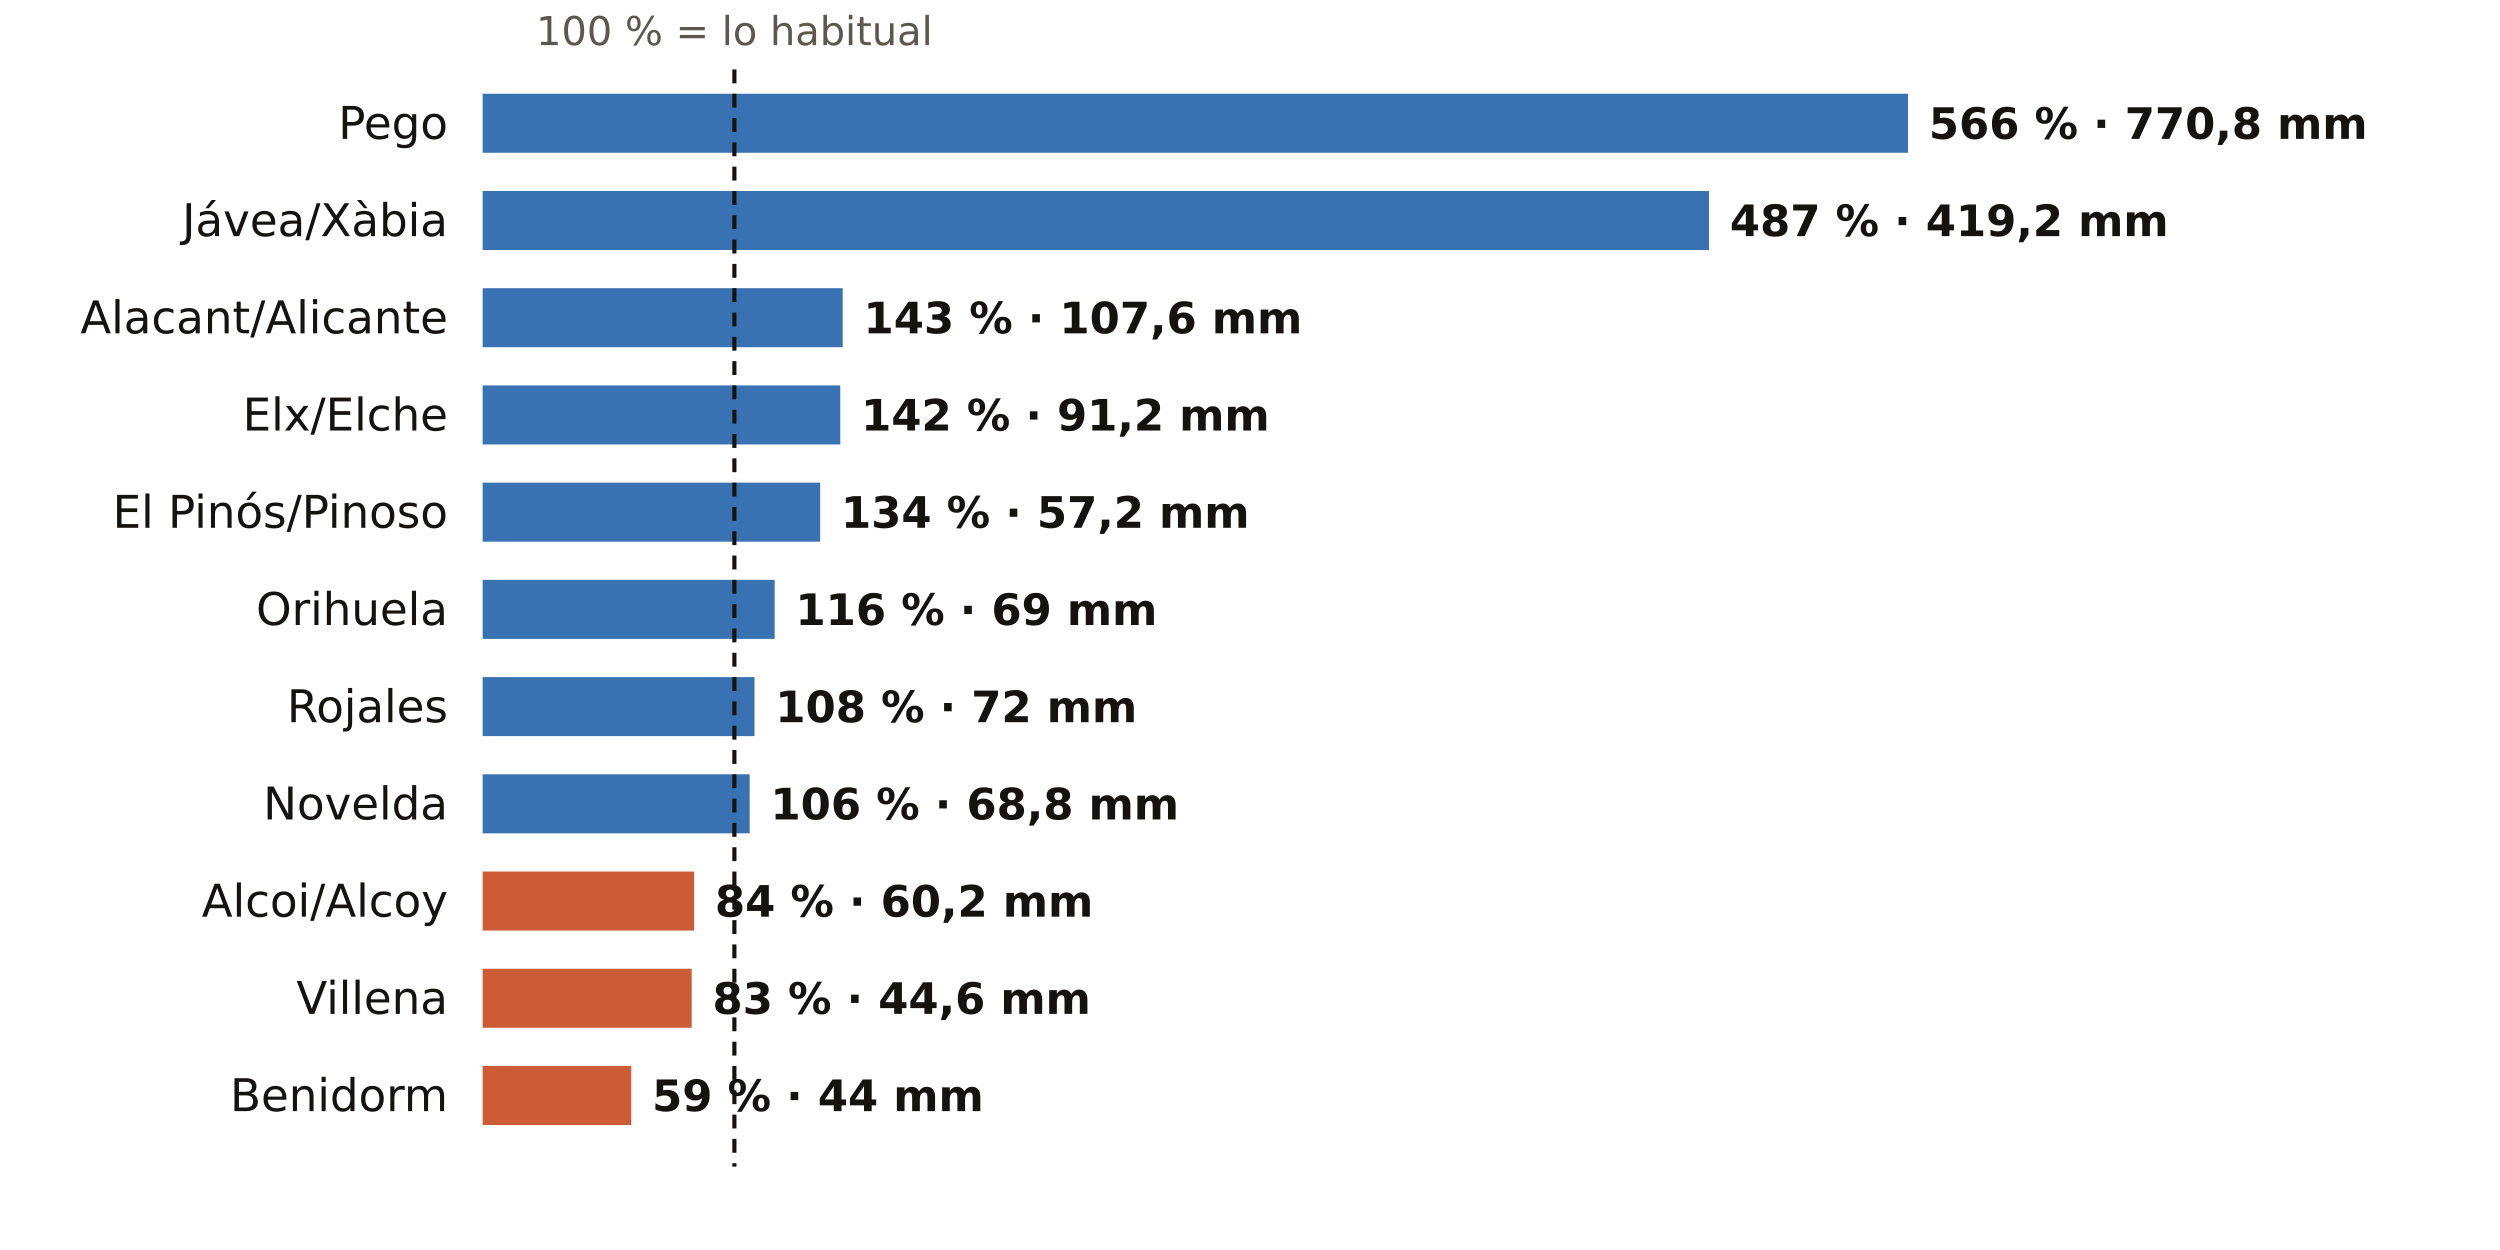
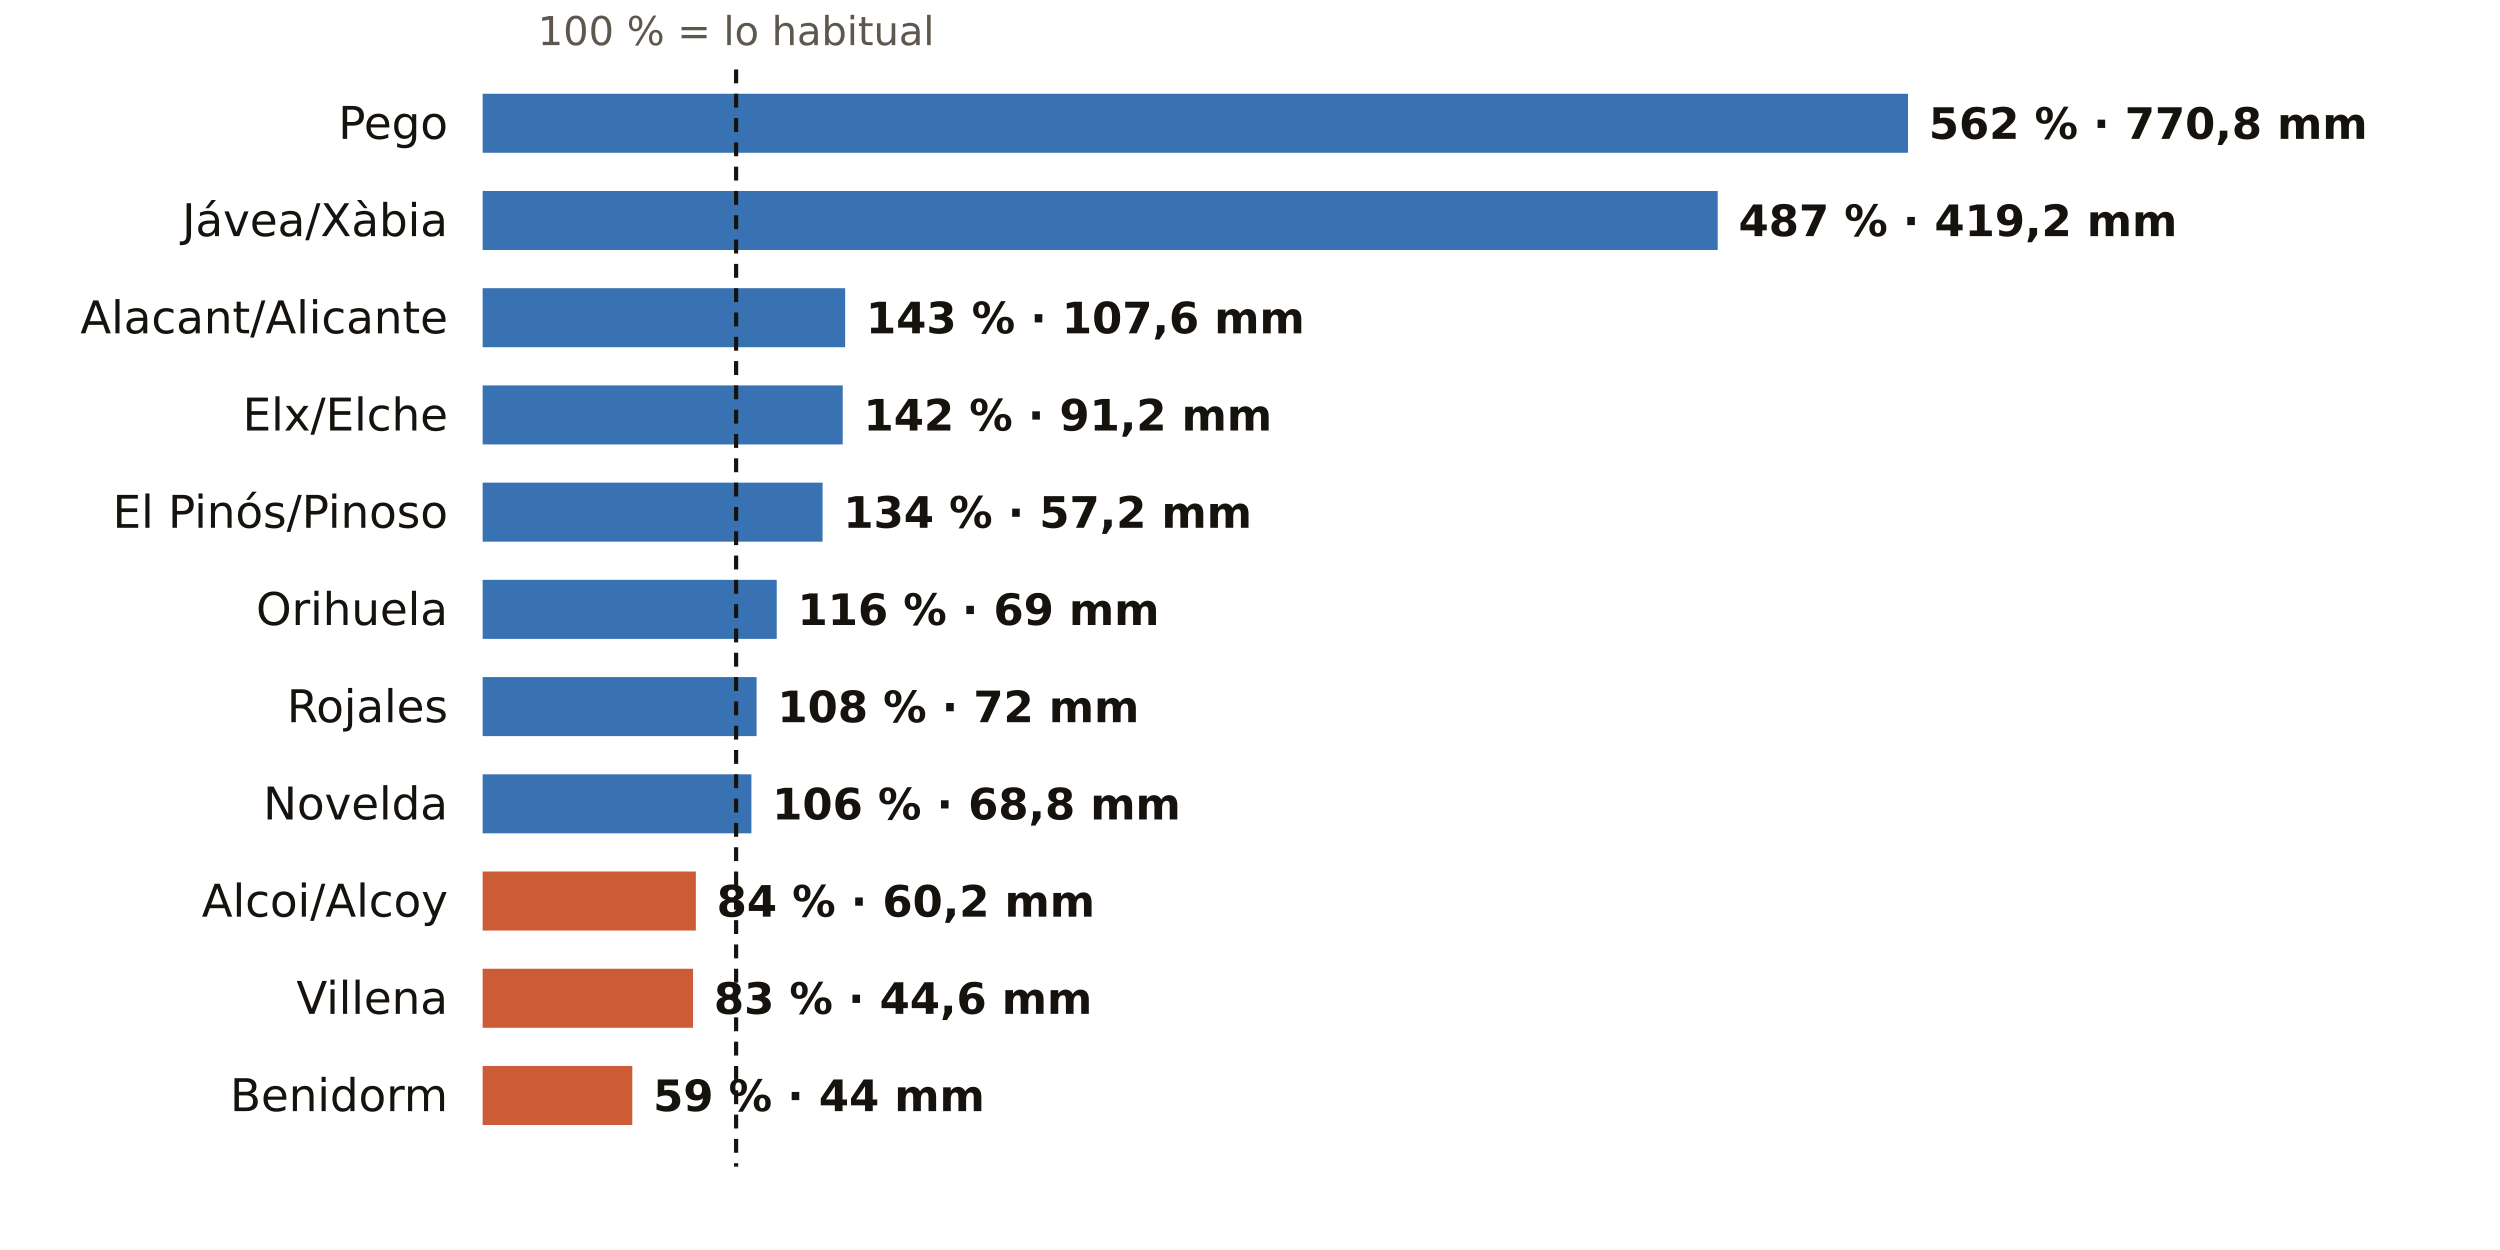
<svg xmlns="http://www.w3.org/2000/svg" viewBox="0 0 720 360" width="720" height="360" role="img" aria-label="El otoño en los pluviómetros de AEMET de Alicante: % de lo habitual">
  <rect width="720" height="360" fill="#FFFFFF" />
-   <text x="211.5" y="13.0" font-size="11.5" fill="#5E574E" text-anchor="middle" font-weight="400" font-family="Public Sans, DejaVu Sans, Arial, sans-serif">100 % = lo habitual</text>
+   <text x="212.0" y="13.0" font-size="11.5" fill="#5E574E" text-anchor="middle" font-weight="400" font-family="Public Sans, DejaVu Sans, Arial, sans-serif">100 % = lo habitual</text>
  <text x="129.0" y="40.0" font-size="13" fill="#16130F" text-anchor="end" font-weight="500" font-family="Public Sans, DejaVu Sans, Arial, sans-serif">Pego</text>
  <rect x="139" y="27" width="410.5" height="17" fill="#1F5FA8" opacity="0.88" />
-   <text x="555.5" y="40.0" font-size="12.5" fill="#16130F" text-anchor="start" font-weight="600" font-family="Public Sans, DejaVu Sans, Arial, sans-serif">566 % · 770,8 mm</text>
+   <text x="555.5" y="40.0" font-size="12.5" fill="#16130F" text-anchor="start" font-weight="600" font-family="Public Sans, DejaVu Sans, Arial, sans-serif">562 % · 770,8 mm</text>
  <text x="129.0" y="68.0" font-size="13" fill="#16130F" text-anchor="end" font-weight="500" font-family="Public Sans, DejaVu Sans, Arial, sans-serif">Jávea/Xàbia</text>
-   <rect x="139" y="55" width="353.2" height="17" fill="#1F5FA8" opacity="0.88" />
-   <text x="498.2" y="68.0" font-size="12.5" fill="#16130F" text-anchor="start" font-weight="600" font-family="Public Sans, DejaVu Sans, Arial, sans-serif">487 % · 419,2 mm</text>
+   <rect x="139" y="55" width="355.7" height="17" fill="#1F5FA8" opacity="0.88" />
+   <text x="500.7" y="68.0" font-size="12.5" fill="#16130F" text-anchor="start" font-weight="600" font-family="Public Sans, DejaVu Sans, Arial, sans-serif">487 % · 419,2 mm</text>
  <text x="129.0" y="96.0" font-size="13" fill="#16130F" text-anchor="end" font-weight="500" font-family="Public Sans, DejaVu Sans, Arial, sans-serif">Alacant/Alicante</text>
-   <rect x="139" y="83" width="103.7" height="17" fill="#1F5FA8" opacity="0.88" />
-   <text x="248.7" y="96.0" font-size="12.5" fill="#16130F" text-anchor="start" font-weight="600" font-family="Public Sans, DejaVu Sans, Arial, sans-serif">143 % · 107,6 mm</text>
+   <rect x="139" y="83" width="104.4" height="17" fill="#1F5FA8" opacity="0.88" />
+   <text x="249.4" y="96.0" font-size="12.5" fill="#16130F" text-anchor="start" font-weight="600" font-family="Public Sans, DejaVu Sans, Arial, sans-serif">143 % · 107,6 mm</text>
  <text x="129.0" y="124.0" font-size="13" fill="#16130F" text-anchor="end" font-weight="500" font-family="Public Sans, DejaVu Sans, Arial, sans-serif">Elx/Elche</text>
-   <rect x="139" y="111" width="103.0" height="17" fill="#1F5FA8" opacity="0.88" />
-   <text x="248.0" y="124.0" font-size="12.5" fill="#16130F" text-anchor="start" font-weight="600" font-family="Public Sans, DejaVu Sans, Arial, sans-serif">142 % · 91,2 mm</text>
+   <rect x="139" y="111" width="103.7" height="17" fill="#1F5FA8" opacity="0.88" />
+   <text x="248.7" y="124.0" font-size="12.5" fill="#16130F" text-anchor="start" font-weight="600" font-family="Public Sans, DejaVu Sans, Arial, sans-serif">142 % · 91,2 mm</text>
  <text x="129.0" y="152.0" font-size="13" fill="#16130F" text-anchor="end" font-weight="500" font-family="Public Sans, DejaVu Sans, Arial, sans-serif">El Pinós/Pinoso</text>
-   <rect x="139" y="139" width="97.2" height="17" fill="#1F5FA8" opacity="0.88" />
-   <text x="242.2" y="152.0" font-size="12.5" fill="#16130F" text-anchor="start" font-weight="600" font-family="Public Sans, DejaVu Sans, Arial, sans-serif">134 % · 57,2 mm</text>
+   <rect x="139" y="139" width="97.9" height="17" fill="#1F5FA8" opacity="0.88" />
+   <text x="242.9" y="152.0" font-size="12.5" fill="#16130F" text-anchor="start" font-weight="600" font-family="Public Sans, DejaVu Sans, Arial, sans-serif">134 % · 57,2 mm</text>
  <text x="129.0" y="180.0" font-size="13" fill="#16130F" text-anchor="end" font-weight="500" font-family="Public Sans, DejaVu Sans, Arial, sans-serif">Orihuela</text>
-   <rect x="139" y="167" width="84.1" height="17" fill="#1F5FA8" opacity="0.88" />
-   <text x="229.1" y="180.0" font-size="12.5" fill="#16130F" text-anchor="start" font-weight="600" font-family="Public Sans, DejaVu Sans, Arial, sans-serif">116 % · 69 mm</text>
+   <rect x="139" y="167" width="84.7" height="17" fill="#1F5FA8" opacity="0.88" />
+   <text x="229.7" y="180.0" font-size="12.5" fill="#16130F" text-anchor="start" font-weight="600" font-family="Public Sans, DejaVu Sans, Arial, sans-serif">116 % · 69 mm</text>
  <text x="129.0" y="208.0" font-size="13" fill="#16130F" text-anchor="end" font-weight="500" font-family="Public Sans, DejaVu Sans, Arial, sans-serif">Rojales</text>
-   <rect x="139" y="195" width="78.3" height="17" fill="#1F5FA8" opacity="0.88" />
-   <text x="223.3" y="208.0" font-size="12.5" fill="#16130F" text-anchor="start" font-weight="600" font-family="Public Sans, DejaVu Sans, Arial, sans-serif">108 % · 72 mm</text>
+   <rect x="139" y="195" width="78.9" height="17" fill="#1F5FA8" opacity="0.88" />
+   <text x="223.9" y="208.0" font-size="12.5" fill="#16130F" text-anchor="start" font-weight="600" font-family="Public Sans, DejaVu Sans, Arial, sans-serif">108 % · 72 mm</text>
  <text x="129.0" y="236.0" font-size="13" fill="#16130F" text-anchor="end" font-weight="500" font-family="Public Sans, DejaVu Sans, Arial, sans-serif">Novelda</text>
-   <rect x="139" y="223" width="76.9" height="17" fill="#1F5FA8" opacity="0.88" />
-   <text x="221.9" y="236.0" font-size="12.5" fill="#16130F" text-anchor="start" font-weight="600" font-family="Public Sans, DejaVu Sans, Arial, sans-serif">106 % · 68,8 mm</text>
+   <rect x="139" y="223" width="77.4" height="17" fill="#1F5FA8" opacity="0.88" />
+   <text x="222.4" y="236.0" font-size="12.5" fill="#16130F" text-anchor="start" font-weight="600" font-family="Public Sans, DejaVu Sans, Arial, sans-serif">106 % · 68,8 mm</text>
  <text x="129.0" y="264.0" font-size="13" fill="#16130F" text-anchor="end" font-weight="500" font-family="Public Sans, DejaVu Sans, Arial, sans-serif">Alcoi/Alcoy</text>
-   <rect x="139" y="251" width="60.9" height="17" fill="#C4461A" opacity="0.88" />
-   <text x="205.9" y="264.0" font-size="12.5" fill="#16130F" text-anchor="start" font-weight="600" font-family="Public Sans, DejaVu Sans, Arial, sans-serif">84 % · 60,2 mm</text>
+   <rect x="139" y="251" width="61.4" height="17" fill="#C4461A" opacity="0.88" />
+   <text x="206.4" y="264.0" font-size="12.5" fill="#16130F" text-anchor="start" font-weight="600" font-family="Public Sans, DejaVu Sans, Arial, sans-serif">84 % · 60,2 mm</text>
  <text x="129.0" y="292.0" font-size="13" fill="#16130F" text-anchor="end" font-weight="500" font-family="Public Sans, DejaVu Sans, Arial, sans-serif">Villena</text>
-   <rect x="139" y="279" width="60.2" height="17" fill="#C4461A" opacity="0.88" />
-   <text x="205.2" y="292.0" font-size="12.5" fill="#16130F" text-anchor="start" font-weight="600" font-family="Public Sans, DejaVu Sans, Arial, sans-serif">83 % · 44,6 mm</text>
+   <rect x="139" y="279" width="60.6" height="17" fill="#C4461A" opacity="0.88" />
+   <text x="205.6" y="292.0" font-size="12.5" fill="#16130F" text-anchor="start" font-weight="600" font-family="Public Sans, DejaVu Sans, Arial, sans-serif">83 % · 44,6 mm</text>
  <text x="129.0" y="320.0" font-size="13" fill="#16130F" text-anchor="end" font-weight="500" font-family="Public Sans, DejaVu Sans, Arial, sans-serif">Benidorm</text>
-   <rect x="139" y="307" width="42.8" height="17" fill="#C4461A" opacity="0.88" />
-   <text x="187.8" y="320.0" font-size="12.5" fill="#16130F" text-anchor="start" font-weight="600" font-family="Public Sans, DejaVu Sans, Arial, sans-serif">59 % · 44 mm</text>
-   <line x1="211.5" x2="211.5" y1="20" y2="336" stroke="#16130F" stroke-width="1.2" stroke-dasharray="4 3" />
+   <rect x="139" y="307" width="43.1" height="17" fill="#C4461A" opacity="0.88" />
+   <text x="188.1" y="320.0" font-size="12.5" fill="#16130F" text-anchor="start" font-weight="600" font-family="Public Sans, DejaVu Sans, Arial, sans-serif">59 % · 44 mm</text>
+   <line x1="212.0" x2="212.0" y1="20" y2="336" stroke="#16130F" stroke-width="1.2" stroke-dasharray="4 3" />
</svg>
